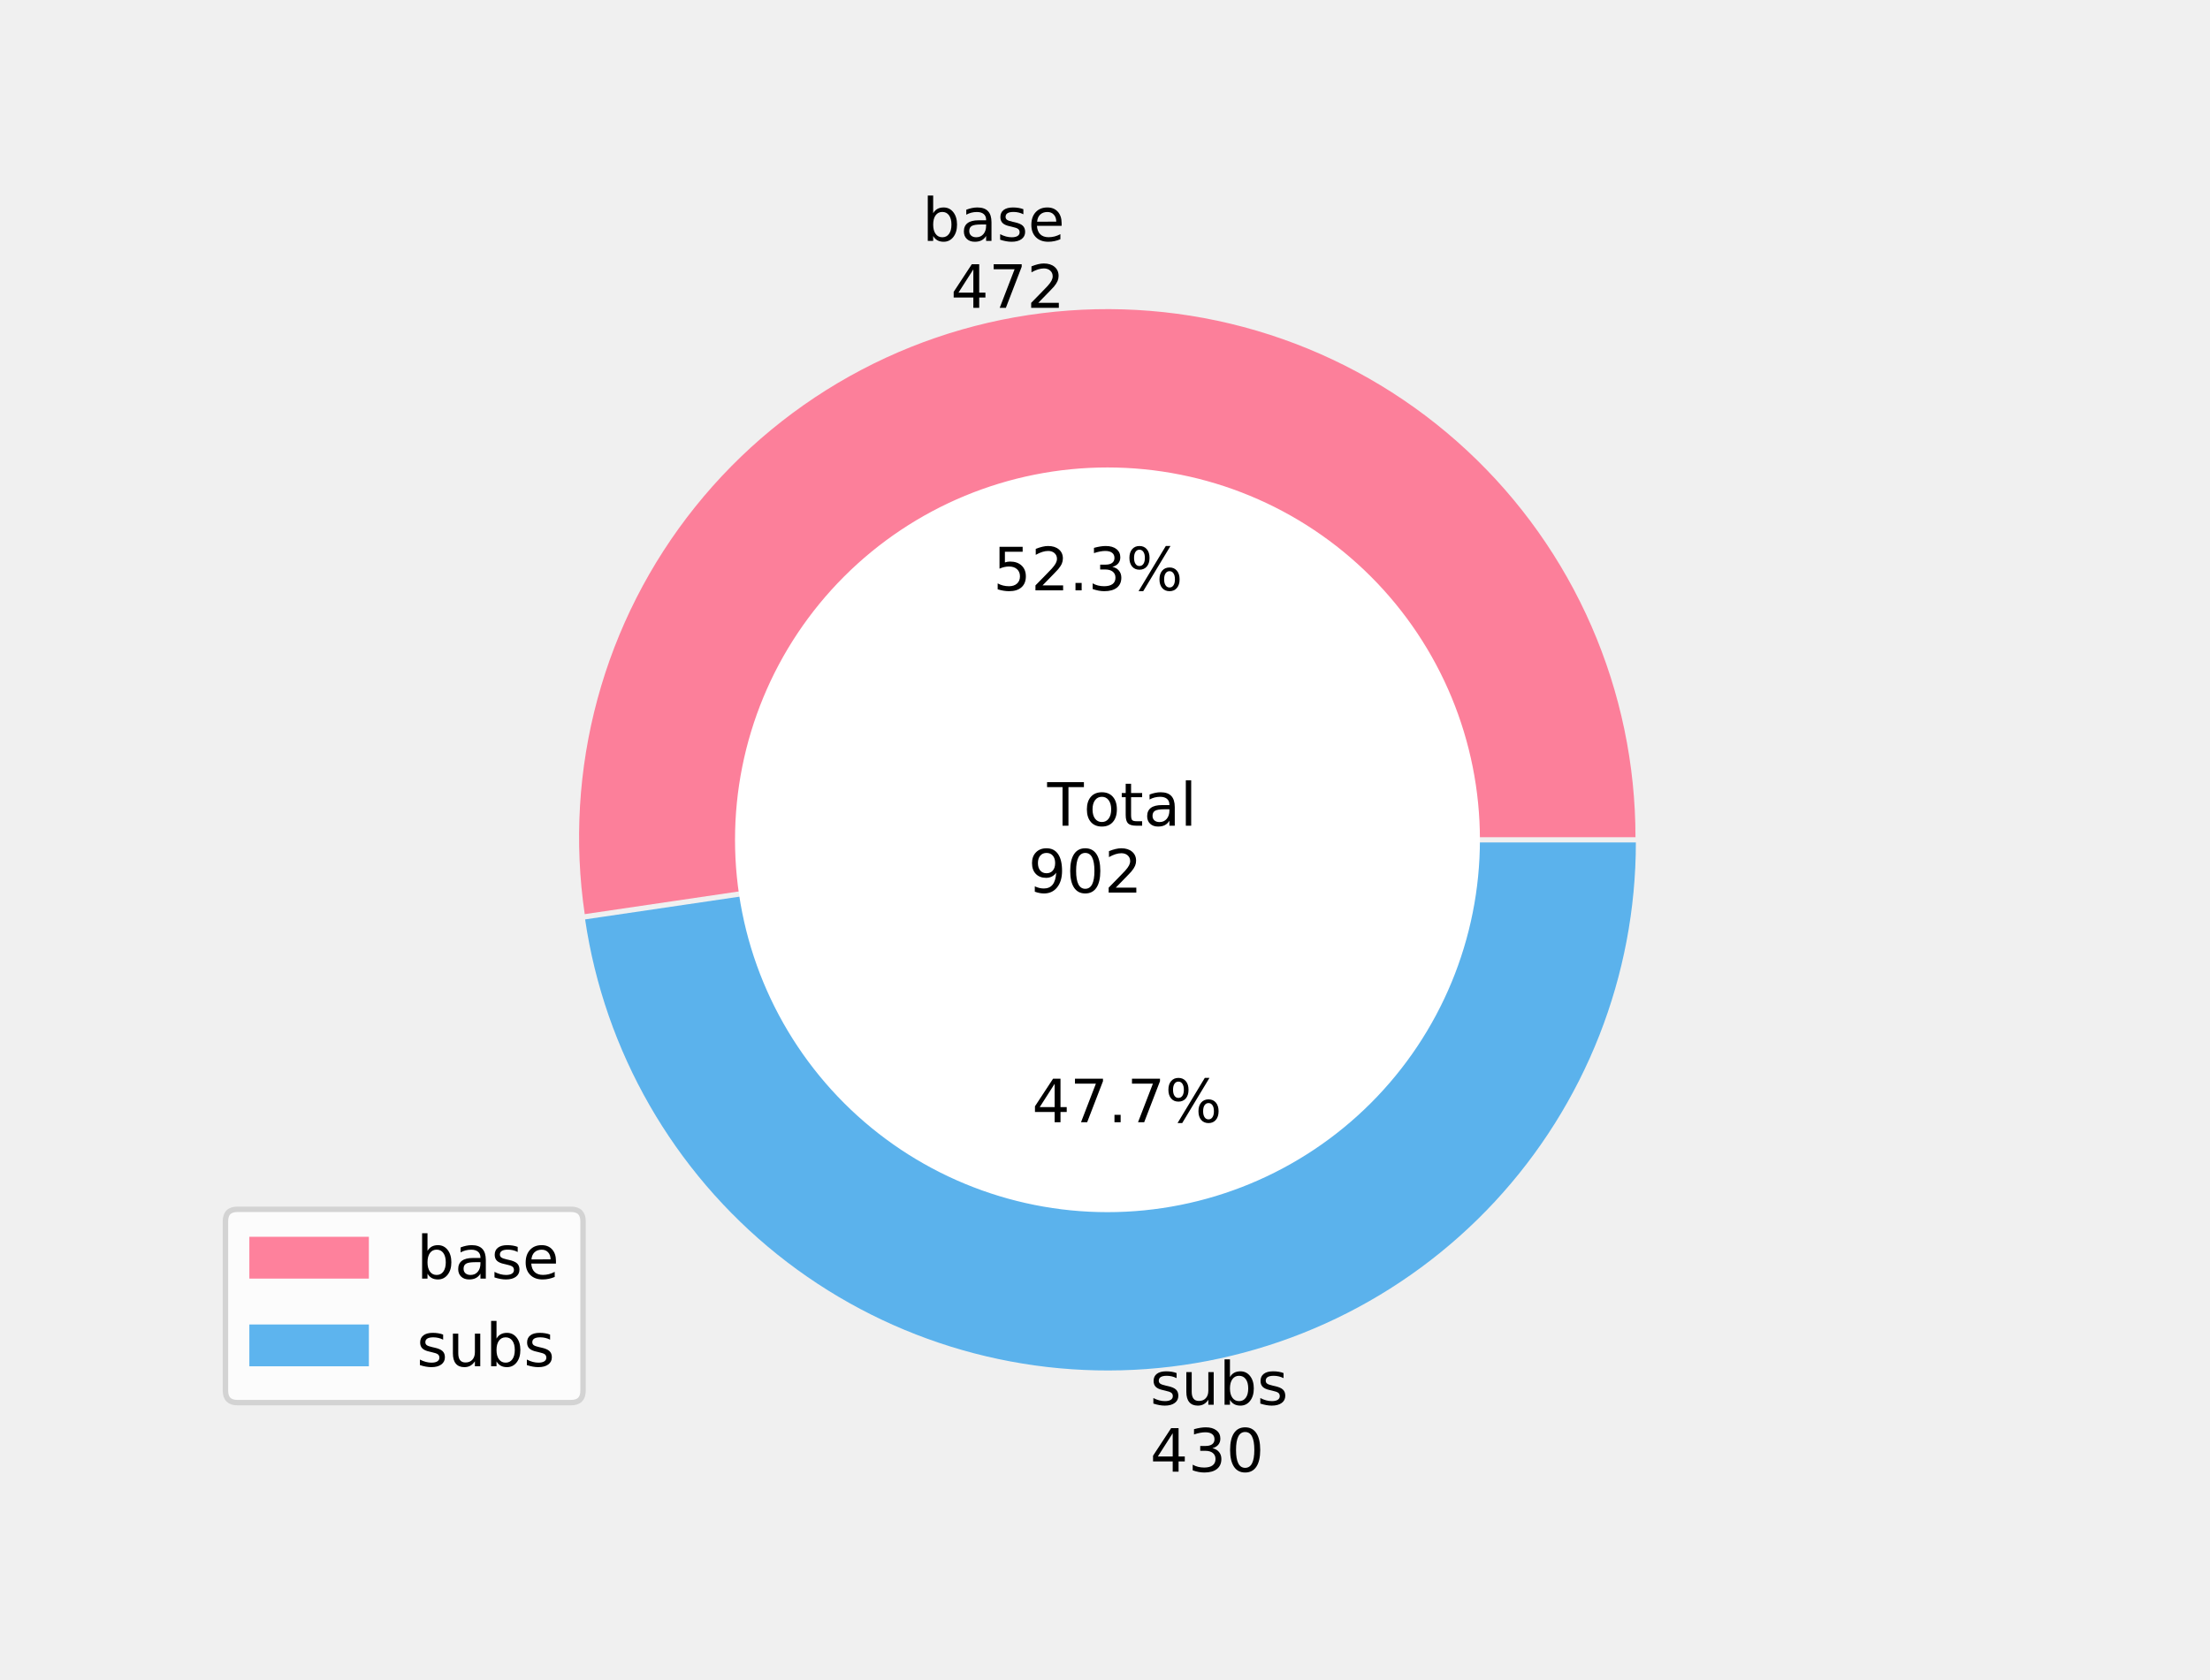
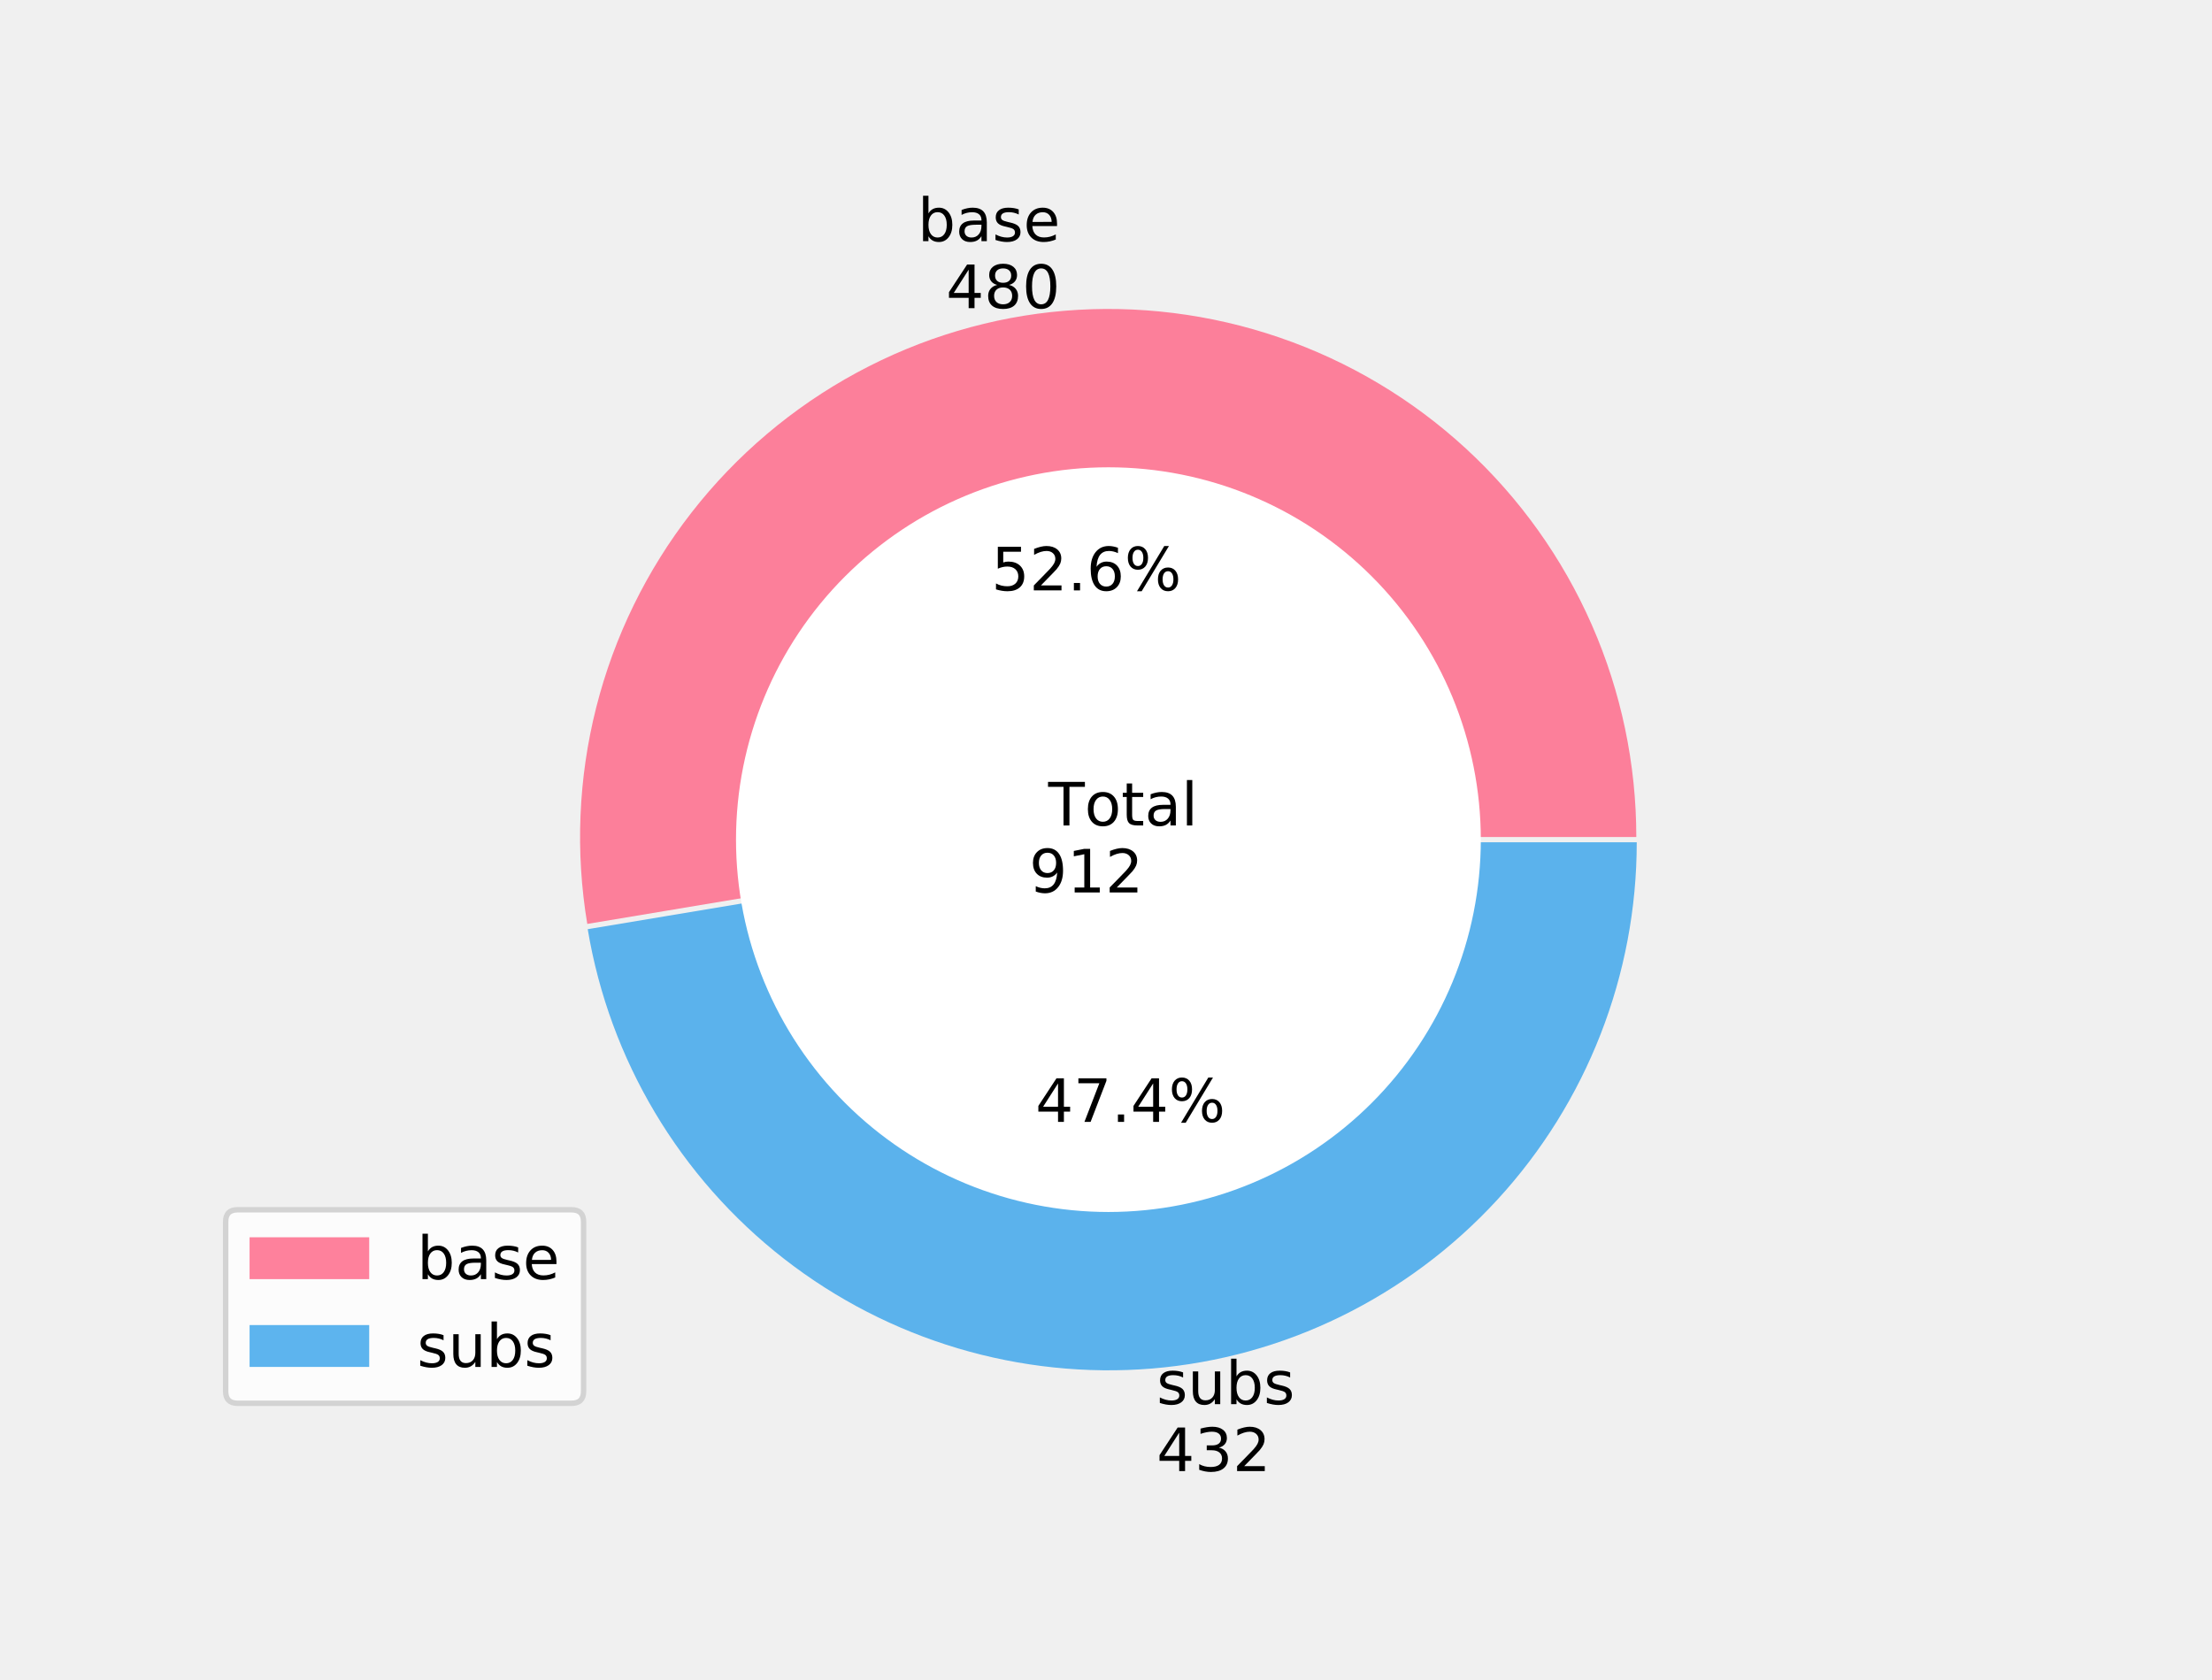
- <svg xmlns="http://www.w3.org/2000/svg" xmlns:xlink="http://www.w3.org/1999/xlink" height="309.259pt" version="1.1" viewBox="0 0 406.8 309.259" width="406.8pt">
+ <svg xmlns="http://www.w3.org/2000/svg" xmlns:xlink="http://www.w3.org/1999/xlink" height="308.874pt" version="1.1" viewBox="0 0 406.8 308.874" width="406.8pt">
  <defs>
    <style type="text/css">
*{stroke-linecap:butt;stroke-linejoin:round;}
  </style>
  </defs>
  <g id="figure_1">
    <g id="patch_1">
-       <path d="M 0 309.259  L 406.8 309.259  L 406.8 0  L 0 0  z " style="fill:none;" />
+       <path d="M 0 308.874  L 406.8 308.874  L 406.8 0  L 0 0  z " style="fill:none;" />
    </g>
    <g id="axes_1">
      <g id="patch_2">
-         <path d="M 301.046 154.145  C 301.046 140.778 298.289 127.555 292.949 115.302  C 287.609 103.048 279.8 92.027 270.009 82.928  C 260.219 73.828 248.656 66.845 236.045 62.414  C 223.435 57.984 210.045 56.202 196.715 57.178  C 183.384 58.155 170.397 61.87 158.567 68.091  C 146.737 74.313 136.316 82.907 127.956 93.336  C 119.596 103.765 113.476 115.808 109.98 128.708  C 106.483 141.609 105.683 155.093 107.632 168.316  L 203.819 154.145  L 301.046 154.145  z " style="fill:#ff6384;fill-opacity:0.8;" />
+         <path d="M 300.927 153.953  C 300.927 140.523 298.141 127.238 292.746 114.939  C 287.351 102.64 279.464 91.593 269.583 82.497  C 259.702 73.401 248.041 66.452 235.339 62.092  C 222.636 57.731 209.167 56.052 195.782 57.161  C 182.398 58.27 169.388 62.143 157.577 68.535  C 145.766 74.927 135.408 83.7 127.159 94.298  C 118.91 104.897 112.948 117.091 109.651 130.11  C 106.354 143.13 105.793 156.692 108.004 169.939  L 203.803 153.953  L 300.927 153.953  z " style="fill:#ff6384;fill-opacity:0.8;" />
      </g>
      <g id="patch_3">
-         <path d="M 107.703 169.286  C 111.281 193.572 123.927 215.624 143.082 230.978  C 162.237 246.331 186.513 253.874 210.995 252.08  C 235.478 250.287 258.395 239.285 275.107 221.304  C 291.819 203.323 301.117 179.663 301.117 155.114  L 203.89 155.114  L 107.703 169.286  z " style="fill:#36a2eb;fill-opacity:0.8;" />
+         <path d="M 108.084 170.907  C 112.094 194.937 125.003 216.601 144.228 231.565  C 163.454 246.529 187.624 253.725 211.903 251.713  C 236.183 249.701 258.839 238.625 275.339 220.701  C 291.84 202.777 301.007 179.284 301.007 154.921  L 203.883 154.921  L 108.084 170.907  z " style="fill:#36a2eb;fill-opacity:0.8;" />
      </g>
      <g id="patch_4">
-         <path clip-path="url(#pde11104e33)" d="M 203.855 222.688  C 221.904 222.688 239.217 215.517 251.979 202.754  C 264.742 189.991 271.913 172.679 271.913 154.629  C 271.913 136.58 264.742 119.268 251.979 106.505  C 239.217 93.742 221.904 86.571 203.855 86.571  C 185.806 86.571 168.493 93.742 155.73 106.505  C 142.968 119.268 135.797 136.58 135.797 154.629  C 135.797 172.679 142.968 189.991 155.73 202.754  C 168.493 215.517 185.806 222.688 203.855 222.688  z " style="fill:#ffffff;stroke:#ffffff;stroke-linejoin:miter;" />
+         <path clip-path="url(#pa9bbadc6e2)" d="M 203.843 222.423  C 221.873 222.423 239.167 215.26 251.917 202.511  C 264.666 189.761 271.83 172.467 271.83 154.437  C 271.83 136.407 264.666 119.112 251.917 106.363  C 239.167 93.614 221.873 86.45 203.843 86.45  C 185.813 86.45 168.518 93.614 155.769 106.363  C 143.02 119.112 135.856 136.407 135.856 154.437  C 135.856 172.467 143.02 189.761 155.769 202.511  C 168.518 215.26 185.813 222.423 203.843 222.423  z " style="fill:#ffffff;stroke:#ffffff;stroke-linejoin:miter;" />
      </g>
      <g id="matplotlib.axis_1" />
      <g id="matplotlib.axis_2" />
      <g id="text_1">
        <defs>
          <path d="M 48.688 27.297  Q 48.688 37.203 44.609 42.844  Q 40.531 48.484 33.406 48.484  Q 26.266 48.484 22.188 42.844  Q 18.109 37.203 18.109 27.297  Q 18.109 17.391 22.188 11.75  Q 26.266 6.109 33.406 6.109  Q 40.531 6.109 44.609 11.75  Q 48.688 17.391 48.688 27.297  z M 18.109 46.391  Q 20.953 51.266 25.266 53.625  Q 29.594 56 35.594 56  Q 45.562 56 51.781 48.094  Q 58.016 40.188 58.016 27.297  Q 58.016 14.406 51.781 6.484  Q 45.562 -1.422 35.594 -1.422  Q 29.594 -1.422 25.266 0.953  Q 20.953 3.328 18.109 8.203  L 18.109 0  L 9.078 0  L 9.078 75.984  L 18.109 75.984  z " id="DejaVuSans-98" />
          <path d="M 34.281 27.484  Q 23.391 27.484 19.188 25  Q 14.984 22.516 14.984 16.5  Q 14.984 11.719 18.141 8.906  Q 21.297 6.109 26.703 6.109  Q 34.188 6.109 38.703 11.406  Q 43.219 16.703 43.219 25.484  L 43.219 27.484  z M 52.203 31.203  L 52.203 0  L 43.219 0  L 43.219 8.297  Q 40.141 3.328 35.547 0.953  Q 30.953 -1.422 24.312 -1.422  Q 15.922 -1.422 10.953 3.297  Q 6 8.016 6 15.922  Q 6 25.141 12.172 29.828  Q 18.359 34.516 30.609 34.516  L 43.219 34.516  L 43.219 35.406  Q 43.219 41.609 39.141 45  Q 35.062 48.391 27.688 48.391  Q 23 48.391 18.547 47.266  Q 14.109 46.141 10.016 43.891  L 10.016 52.203  Q 14.938 54.109 19.578 55.047  Q 24.219 56 28.609 56  Q 40.484 56 46.344 49.844  Q 52.203 43.703 52.203 31.203  z " id="DejaVuSans-97" />
          <path d="M 44.281 53.078  L 44.281 44.578  Q 40.484 46.531 36.375 47.5  Q 32.281 48.484 27.875 48.484  Q 21.188 48.484 17.844 46.438  Q 14.5 44.391 14.5 40.281  Q 14.5 37.156 16.891 35.375  Q 19.281 33.594 26.516 31.984  L 29.594 31.297  Q 39.156 29.25 43.188 25.516  Q 47.219 21.781 47.219 15.094  Q 47.219 7.469 41.188 3.016  Q 35.156 -1.422 24.609 -1.422  Q 20.219 -1.422 15.453 -0.562  Q 10.688 0.297 5.422 2  L 5.422 11.281  Q 10.406 8.688 15.234 7.391  Q 20.062 6.109 24.812 6.109  Q 31.156 6.109 34.562 8.281  Q 37.984 10.453 37.984 14.406  Q 37.984 18.062 35.516 20.016  Q 33.062 21.969 24.703 23.781  L 21.578 24.516  Q 13.234 26.266 9.516 29.906  Q 5.812 33.547 5.812 39.891  Q 5.812 47.609 11.281 51.797  Q 16.75 56 26.812 56  Q 31.781 56 36.172 55.266  Q 40.578 54.547 44.281 53.078  z " id="DejaVuSans-115" />
          <path d="M 56.203 29.594  L 56.203 25.203  L 14.891 25.203  Q 15.484 15.922 20.484 11.062  Q 25.484 6.203 34.422 6.203  Q 39.594 6.203 44.453 7.469  Q 49.312 8.734 54.109 11.281  L 54.109 2.781  Q 49.266 0.734 44.188 -0.344  Q 39.109 -1.422 33.891 -1.422  Q 20.797 -1.422 13.156 6.188  Q 5.516 13.812 5.516 26.812  Q 5.516 40.234 12.766 48.109  Q 20.016 56 32.328 56  Q 43.359 56 49.781 48.891  Q 56.203 41.797 56.203 29.594  z M 47.219 32.234  Q 47.125 39.594 43.094 43.984  Q 39.062 48.391 32.422 48.391  Q 24.906 48.391 20.391 44.141  Q 15.875 39.891 15.188 32.172  z " id="DejaVuSans-101" />
        </defs>
-         <g transform="translate(169.7811 44.35828)scale(0.11 -0.11)">
+         <g transform="translate(168.7574 44.35828)scale(0.11 -0.11)">
          <use xlink:href="#DejaVuSans-98" />
          <use x="63.477" xlink:href="#DejaVuSans-97" />
          <use x="124.756" xlink:href="#DejaVuSans-115" />
          <use x="176.855" xlink:href="#DejaVuSans-101" />
        </g>
        <defs>
          <path d="M 37.797 64.312  L 12.891 25.391  L 37.797 25.391  z M 35.203 72.906  L 47.609 72.906  L 47.609 25.391  L 58.016 25.391  L 58.016 17.188  L 47.609 17.188  L 47.609 0  L 37.797 0  L 37.797 17.188  L 4.891 17.188  L 4.891 26.703  z " id="DejaVuSans-52" />
-           <path d="M 8.203 72.906  L 55.078 72.906  L 55.078 68.703  L 28.609 0  L 18.312 0  L 43.219 64.594  L 8.203 64.594  z " id="DejaVuSans-55" />
-           <path d="M 19.188 8.297  L 53.609 8.297  L 53.609 0  L 7.328 0  L 7.328 8.297  Q 12.938 14.109 22.625 23.891  Q 32.328 33.688 34.812 36.531  Q 39.547 41.844 41.422 45.531  Q 43.312 49.219 43.312 52.781  Q 43.312 58.594 39.234 62.25  Q 35.156 65.922 28.609 65.922  Q 23.969 65.922 18.812 64.312  Q 13.672 62.703 7.812 59.422  L 7.812 69.391  Q 13.766 71.781 18.938 73  Q 24.125 74.219 28.422 74.219  Q 39.75 74.219 46.484 68.547  Q 53.219 62.891 53.219 53.422  Q 53.219 48.922 51.531 44.891  Q 49.859 40.875 45.406 35.406  Q 44.188 33.984 37.641 27.219  Q 31.109 20.453 19.188 8.297  z " id="DejaVuSans-50" />
+           <path d="M 31.781 34.625  Q 24.75 34.625 20.719 30.859  Q 16.703 27.094 16.703 20.516  Q 16.703 13.922 20.719 10.156  Q 24.75 6.391 31.781 6.391  Q 38.812 6.391 42.859 10.172  Q 46.922 13.969 46.922 20.516  Q 46.922 27.094 42.891 30.859  Q 38.875 34.625 31.781 34.625  z M 21.922 38.812  Q 15.578 40.375 12.031 44.719  Q 8.5 49.078 8.5 55.328  Q 8.5 64.062 14.719 69.141  Q 20.953 74.219 31.781 74.219  Q 42.672 74.219 48.875 69.141  Q 55.078 64.062 55.078 55.328  Q 55.078 49.078 51.531 44.719  Q 48 40.375 41.703 38.812  Q 48.828 37.156 52.797 32.312  Q 56.781 27.484 56.781 20.516  Q 56.781 9.906 50.312 4.234  Q 43.844 -1.422 31.781 -1.422  Q 19.734 -1.422 13.25 4.234  Q 6.781 9.906 6.781 20.516  Q 6.781 27.484 10.781 32.312  Q 14.797 37.156 21.922 38.812  z M 18.312 54.391  Q 18.312 48.734 21.844 45.562  Q 25.391 42.391 31.781 42.391  Q 38.141 42.391 41.719 45.562  Q 45.312 48.734 45.312 54.391  Q 45.312 60.062 41.719 63.234  Q 38.141 66.406 31.781 66.406  Q 25.391 66.406 21.844 63.234  Q 18.312 60.062 18.312 54.391  z " id="DejaVuSans-56" />
+           <path d="M 31.781 66.406  Q 24.172 66.406 20.328 58.906  Q 16.5 51.422 16.5 36.375  Q 16.5 21.391 20.328 13.891  Q 24.172 6.391 31.781 6.391  Q 39.453 6.391 43.281 13.891  Q 47.125 21.391 47.125 36.375  Q 47.125 51.422 43.281 58.906  Q 39.453 66.406 31.781 66.406  z M 31.781 74.219  Q 44.047 74.219 50.516 64.516  Q 56.984 54.828 56.984 36.375  Q 56.984 17.969 50.516 8.266  Q 44.047 -1.422 31.781 -1.422  Q 19.531 -1.422 13.062 8.266  Q 6.594 17.969 6.594 36.375  Q 6.594 54.828 13.062 64.516  Q 19.531 74.219 31.781 74.219  z " id="DejaVuSans-48" />
        </defs>
-         <g transform="translate(175.0078 56.67587)scale(0.11 -0.11)">
+         <g transform="translate(173.9841 56.67587)scale(0.11 -0.11)">
          <use xlink:href="#DejaVuSans-52" />
-           <use x="63.623" xlink:href="#DejaVuSans-55" />
-           <use x="127.246" xlink:href="#DejaVuSans-50" />
+           <use x="63.623" xlink:href="#DejaVuSans-56" />
+           <use x="127.246" xlink:href="#DejaVuSans-48" />
        </g>
      </g>
      <g id="text_2">
        <defs>
          <path d="M 10.797 72.906  L 49.516 72.906  L 49.516 64.594  L 19.828 64.594  L 19.828 46.734  Q 21.969 47.469 24.109 47.828  Q 26.266 48.188 28.422 48.188  Q 40.625 48.188 47.75 41.5  Q 54.891 34.812 54.891 23.391  Q 54.891 11.625 47.562 5.094  Q 40.234 -1.422 26.906 -1.422  Q 22.312 -1.422 17.547 -0.641  Q 12.797 0.141 7.719 1.703  L 7.719 11.625  Q 12.109 9.234 16.797 8.062  Q 21.484 6.891 26.703 6.891  Q 35.156 6.891 40.078 11.328  Q 45.016 15.766 45.016 23.391  Q 45.016 31 40.078 35.438  Q 35.156 39.891 26.703 39.891  Q 22.75 39.891 18.812 39.016  Q 14.891 38.141 10.797 36.281  z " id="DejaVuSans-53" />
+           <path d="M 19.188 8.297  L 53.609 8.297  L 53.609 0  L 7.328 0  L 7.328 8.297  Q 12.938 14.109 22.625 23.891  Q 32.328 33.688 34.812 36.531  Q 39.547 41.844 41.422 45.531  Q 43.312 49.219 43.312 52.781  Q 43.312 58.594 39.234 62.25  Q 35.156 65.922 28.609 65.922  Q 23.969 65.922 18.812 64.312  Q 13.672 62.703 7.812 59.422  L 7.812 69.391  Q 13.766 71.781 18.938 73  Q 24.125 74.219 28.422 74.219  Q 39.75 74.219 46.484 68.547  Q 53.219 62.891 53.219 53.422  Q 53.219 48.922 51.531 44.891  Q 49.859 40.875 45.406 35.406  Q 44.188 33.984 37.641 27.219  Q 31.109 20.453 19.188 8.297  z " id="DejaVuSans-50" />
          <path d="M 10.688 12.406  L 21 12.406  L 21 0  L 10.688 0  z " id="DejaVuSans-46" />
-           <path d="M 40.578 39.312  Q 47.656 37.797 51.625 33  Q 55.609 28.219 55.609 21.188  Q 55.609 10.406 48.188 4.484  Q 40.766 -1.422 27.094 -1.422  Q 22.516 -1.422 17.656 -0.516  Q 12.797 0.391 7.625 2.203  L 7.625 11.719  Q 11.719 9.328 16.594 8.109  Q 21.484 6.891 26.812 6.891  Q 36.078 6.891 40.938 10.547  Q 45.797 14.203 45.797 21.188  Q 45.797 27.641 41.281 31.266  Q 36.766 34.906 28.719 34.906  L 20.219 34.906  L 20.219 43.016  L 29.109 43.016  Q 36.375 43.016 40.234 45.922  Q 44.094 48.828 44.094 54.297  Q 44.094 59.906 40.109 62.906  Q 36.141 65.922 28.719 65.922  Q 24.656 65.922 20.016 65.031  Q 15.375 64.156 9.812 62.312  L 9.812 71.094  Q 15.438 72.656 20.344 73.438  Q 25.25 74.219 29.594 74.219  Q 40.828 74.219 47.359 69.109  Q 53.906 64.016 53.906 55.328  Q 53.906 49.266 50.438 45.094  Q 46.969 40.922 40.578 39.312  z " id="DejaVuSans-51" />
+           <path d="M 33.016 40.375  Q 26.375 40.375 22.484 35.828  Q 18.609 31.297 18.609 23.391  Q 18.609 15.531 22.484 10.953  Q 26.375 6.391 33.016 6.391  Q 39.656 6.391 43.531 10.953  Q 47.406 15.531 47.406 23.391  Q 47.406 31.297 43.531 35.828  Q 39.656 40.375 33.016 40.375  z M 52.594 71.297  L 52.594 62.312  Q 48.875 64.062 45.094 64.984  Q 41.312 65.922 37.594 65.922  Q 27.828 65.922 22.672 59.328  Q 17.531 52.734 16.797 39.406  Q 19.672 43.656 24.016 45.922  Q 28.375 48.188 33.594 48.188  Q 44.578 48.188 50.953 41.516  Q 57.328 34.859 57.328 23.391  Q 57.328 12.156 50.688 5.359  Q 44.047 -1.422 33.016 -1.422  Q 20.359 -1.422 13.672 8.266  Q 6.984 17.969 6.984 36.375  Q 6.984 53.656 15.188 63.938  Q 23.391 74.219 37.203 74.219  Q 40.922 74.219 44.703 73.484  Q 48.484 72.75 52.594 71.297  z " id="DejaVuSans-54" />
          <path d="M 72.703 32.078  Q 68.453 32.078 66.031 28.469  Q 63.625 24.859 63.625 18.406  Q 63.625 12.062 66.031 8.422  Q 68.453 4.781 72.703 4.781  Q 76.859 4.781 79.266 8.422  Q 81.688 12.062 81.688 18.406  Q 81.688 24.812 79.266 28.438  Q 76.859 32.078 72.703 32.078  z M 72.703 38.281  Q 80.422 38.281 84.953 32.906  Q 89.5 27.547 89.5 18.406  Q 89.5 9.281 84.938 3.922  Q 80.375 -1.422 72.703 -1.422  Q 64.891 -1.422 60.344 3.922  Q 55.812 9.281 55.812 18.406  Q 55.812 27.594 60.375 32.938  Q 64.938 38.281 72.703 38.281  z M 22.312 68.016  Q 18.109 68.016 15.688 64.375  Q 13.281 60.75 13.281 54.391  Q 13.281 47.953 15.672 44.328  Q 18.062 40.719 22.312 40.719  Q 26.562 40.719 28.969 44.328  Q 31.391 47.953 31.391 54.391  Q 31.391 60.688 28.953 64.344  Q 26.516 68.016 22.312 68.016  z M 66.406 74.219  L 74.219 74.219  L 28.609 -1.422  L 20.797 -1.422  z M 22.312 74.219  Q 30.031 74.219 34.609 68.875  Q 39.203 63.531 39.203 54.391  Q 39.203 45.172 34.641 39.844  Q 30.078 34.516 22.312 34.516  Q 14.547 34.516 10.031 39.859  Q 5.516 45.219 5.516 54.391  Q 5.516 63.484 10.047 68.844  Q 14.594 74.219 22.312 74.219  z " id="DejaVuSans-37" />
        </defs>
-         <g transform="translate(182.795 108.6968)scale(0.11 -0.11)">
+         <g transform="translate(182.3207 108.5922)scale(0.11 -0.11)">
          <use xlink:href="#DejaVuSans-53" />
          <use x="63.623" xlink:href="#DejaVuSans-50" />
          <use x="127.246" xlink:href="#DejaVuSans-46" />
-           <use x="159.033" xlink:href="#DejaVuSans-51" />
+           <use x="159.033" xlink:href="#DejaVuSans-54" />
          <use x="222.656" xlink:href="#DejaVuSans-37" />
        </g>
      </g>
      <g id="text_3">
        <defs>
          <path d="M 8.5 21.578  L 8.5 54.688  L 17.484 54.688  L 17.484 21.922  Q 17.484 14.156 20.5 10.266  Q 23.531 6.391 29.594 6.391  Q 36.859 6.391 41.078 11.031  Q 45.312 15.672 45.312 23.688  L 45.312 54.688  L 54.297 54.688  L 54.297 0  L 45.312 0  L 45.312 8.406  Q 42.047 3.422 37.719 1  Q 33.406 -1.422 27.688 -1.422  Q 18.266 -1.422 13.375 4.438  Q 8.5 10.297 8.5 21.578  z M 31.109 56  z " id="DejaVuSans-117" />
        </defs>
-         <g transform="translate(211.7058 258.6536)scale(0.11 -0.11)">
+         <g transform="translate(212.7055 258.2685)scale(0.11 -0.11)">
          <use xlink:href="#DejaVuSans-115" />
          <use x="52.1" xlink:href="#DejaVuSans-117" />
          <use x="115.479" xlink:href="#DejaVuSans-98" />
          <use x="178.955" xlink:href="#DejaVuSans-115" />
        </g>
        <defs>
-           <path d="M 31.781 66.406  Q 24.172 66.406 20.328 58.906  Q 16.5 51.422 16.5 36.375  Q 16.5 21.391 20.328 13.891  Q 24.172 6.391 31.781 6.391  Q 39.453 6.391 43.281 13.891  Q 47.125 21.391 47.125 36.375  Q 47.125 51.422 43.281 58.906  Q 39.453 66.406 31.781 66.406  z M 31.781 74.219  Q 44.047 74.219 50.516 64.516  Q 56.984 54.828 56.984 36.375  Q 56.984 17.969 50.516 8.266  Q 44.047 -1.422 31.781 -1.422  Q 19.531 -1.422 13.062 8.266  Q 6.594 17.969 6.594 36.375  Q 6.594 54.828 13.062 64.516  Q 19.531 74.219 31.781 74.219  z " id="DejaVuSans-48" />
+           <path d="M 40.578 39.312  Q 47.656 37.797 51.625 33  Q 55.609 28.219 55.609 21.188  Q 55.609 10.406 48.188 4.484  Q 40.766 -1.422 27.094 -1.422  Q 22.516 -1.422 17.656 -0.516  Q 12.797 0.391 7.625 2.203  L 7.625 11.719  Q 11.719 9.328 16.594 8.109  Q 21.484 6.891 26.812 6.891  Q 36.078 6.891 40.938 10.547  Q 45.797 14.203 45.797 21.188  Q 45.797 27.641 41.281 31.266  Q 36.766 34.906 28.719 34.906  L 20.219 34.906  L 20.219 43.016  L 29.109 43.016  Q 36.375 43.016 40.234 45.922  Q 44.094 48.828 44.094 54.297  Q 44.094 59.906 40.109 62.906  Q 36.141 65.922 28.719 65.922  Q 24.656 65.922 20.016 65.031  Q 15.375 64.156 9.812 62.312  L 9.812 71.094  Q 15.438 72.656 20.344 73.438  Q 25.25 74.219 29.594 74.219  Q 40.828 74.219 47.359 69.109  Q 53.906 64.016 53.906 55.328  Q 53.906 49.266 50.438 45.094  Q 46.969 40.922 40.578 39.312  z " id="DejaVuSans-51" />
        </defs>
-         <g transform="translate(211.7058 270.9712)scale(0.11 -0.11)">
+         <g transform="translate(212.7055 270.5861)scale(0.11 -0.11)">
          <use xlink:href="#DejaVuSans-52" />
          <use x="63.623" xlink:href="#DejaVuSans-51" />
-           <use x="127.246" xlink:href="#DejaVuSans-48" />
+           <use x="127.246" xlink:href="#DejaVuSans-50" />
        </g>
      </g>
      <g id="text_4">
-         <g transform="translate(189.971 206.6327)scale(0.11 -0.11)">
+         <defs>
+           <path d="M 8.203 72.906  L 55.078 72.906  L 55.078 68.703  L 28.609 0  L 18.312 0  L 43.219 64.594  L 8.203 64.594  z " id="DejaVuSans-55" />
+         </defs>
+         <g transform="translate(190.4213 206.3521)scale(0.11 -0.11)">
          <use xlink:href="#DejaVuSans-52" />
          <use x="63.623" xlink:href="#DejaVuSans-55" />
          <use x="127.246" xlink:href="#DejaVuSans-46" />
-           <use x="159.033" xlink:href="#DejaVuSans-55" />
+           <use x="159.033" xlink:href="#DejaVuSans-52" />
          <use x="222.656" xlink:href="#DejaVuSans-37" />
        </g>
      </g>
      <g id="text_5">
        <defs>
          <path id="DejaVuSans-32" />
          <path d="M -0.297 72.906  L 61.375 72.906  L 61.375 64.594  L 35.5 64.594  L 35.5 0  L 25.594 0  L 25.594 64.594  L -0.297 64.594  z " id="DejaVuSans-84" />
          <path d="M 30.609 48.391  Q 23.391 48.391 19.188 42.75  Q 14.984 37.109 14.984 27.297  Q 14.984 17.484 19.156 11.844  Q 23.344 6.203 30.609 6.203  Q 37.797 6.203 41.984 11.859  Q 46.188 17.531 46.188 27.297  Q 46.188 37.016 41.984 42.703  Q 37.797 48.391 30.609 48.391  z M 30.609 56  Q 42.328 56 49.016 48.375  Q 55.719 40.766 55.719 27.297  Q 55.719 13.875 49.016 6.219  Q 42.328 -1.422 30.609 -1.422  Q 18.844 -1.422 12.172 6.219  Q 5.516 13.875 5.516 27.297  Q 5.516 40.766 12.172 48.375  Q 18.844 56 30.609 56  z " id="DejaVuSans-111" />
          <path d="M 18.312 70.219  L 18.312 54.688  L 36.812 54.688  L 36.812 47.703  L 18.312 47.703  L 18.312 18.016  Q 18.312 11.328 20.141 9.422  Q 21.969 7.516 27.594 7.516  L 36.812 7.516  L 36.812 0  L 27.594 0  Q 17.188 0 13.234 3.875  Q 9.281 7.766 9.281 18.016  L 9.281 47.703  L 2.688 47.703  L 2.688 54.688  L 9.281 54.688  L 9.281 70.219  z " id="DejaVuSans-116" />
          <path d="M 9.422 75.984  L 18.406 75.984  L 18.406 0  L 9.422 0  z " id="DejaVuSans-108" />
        </defs>
-         <g transform="translate(189.271 152.0345)scale(0.11 -0.11)">
+         <g transform="translate(189.2744 151.8316)scale(0.11 -0.11)">
          <use xlink:href="#DejaVuSans-32" />
          <use x="31.787" xlink:href="#DejaVuSans-84" />
          <use x="92.605" xlink:href="#DejaVuSans-111" />
          <use x="153.787" xlink:href="#DejaVuSans-116" />
          <use x="192.996" xlink:href="#DejaVuSans-97" />
          <use x="254.275" xlink:href="#DejaVuSans-108" />
          <use x="282.059" xlink:href="#DejaVuSans-32" />
        </g>
        <defs>
          <path d="M 10.984 1.516  L 10.984 10.5  Q 14.703 8.734 18.5 7.812  Q 22.312 6.891 25.984 6.891  Q 35.75 6.891 40.891 13.453  Q 46.047 20.016 46.781 33.406  Q 43.953 29.203 39.594 26.953  Q 35.25 24.703 29.984 24.703  Q 19.047 24.703 12.672 31.312  Q 6.297 37.938 6.297 49.422  Q 6.297 60.641 12.938 67.422  Q 19.578 74.219 30.609 74.219  Q 43.266 74.219 49.922 64.516  Q 56.594 54.828 56.594 36.375  Q 56.594 19.141 48.406 8.859  Q 40.234 -1.422 26.422 -1.422  Q 22.703 -1.422 18.891 -0.688  Q 15.094 0.047 10.984 1.516  z M 30.609 32.422  Q 37.25 32.422 41.125 36.953  Q 45.016 41.5 45.016 49.422  Q 45.016 57.281 41.125 61.844  Q 37.25 66.406 30.609 66.406  Q 23.969 66.406 20.094 61.844  Q 16.219 57.281 16.219 49.422  Q 16.219 41.5 20.094 36.953  Q 23.969 32.422 30.609 32.422  z " id="DejaVuSans-57" />
+           <path d="M 12.406 8.297  L 28.516 8.297  L 28.516 63.922  L 10.984 60.406  L 10.984 69.391  L 28.422 72.906  L 38.281 72.906  L 38.281 8.297  L 54.391 8.297  L 54.391 0  L 12.406 0  z " id="DejaVuSans-49" />
        </defs>
-         <g transform="translate(189.271 164.352)scale(0.11 -0.11)">
+         <g transform="translate(189.2744 164.1492)scale(0.11 -0.11)">
          <use xlink:href="#DejaVuSans-57" />
-           <use x="63.623" xlink:href="#DejaVuSans-48" />
+           <use x="63.623" xlink:href="#DejaVuSans-49" />
          <use x="127.246" xlink:href="#DejaVuSans-50" />
        </g>
      </g>
      <g id="legend_1">
        <g id="patch_5">
-           <path d="M 43.7 258.258  L 105.123 258.258  Q 107.323 258.258 107.323 256.058  L 107.323 224.866  Q 107.323 222.666 105.123 222.666  L 43.7 222.666  Q 41.5 222.666 41.5 224.866  L 41.5 256.058  Q 41.5 258.258 43.7 258.258  z " style="fill:#ffffff;opacity:0.8;stroke:#cccccc;stroke-linejoin:miter;" />
+           <path d="M 43.7 258.108  L 105.123 258.108  Q 107.323 258.108 107.323 255.908  L 107.323 224.716  Q 107.323 222.516 105.123 222.516  L 43.7 222.516  Q 41.5 222.516 41.5 224.716  L 41.5 255.908  Q 41.5 258.108 43.7 258.108  z " style="fill:#ffffff;opacity:0.8;stroke:#cccccc;stroke-linejoin:miter;" />
        </g>
        <g id="patch_6">
-           <path d="M 45.9 235.424  L 67.9 235.424  L 67.9 227.724  L 45.9 227.724  z " style="fill:#ff6384;fill-opacity:0.8;" />
+           <path d="M 45.9 235.275  L 67.9 235.275  L 67.9 227.575  L 45.9 227.575  z " style="fill:#ff6384;fill-opacity:0.8;" />
        </g>
        <g id="text_6">
-           <g transform="translate(76.7 235.4244)scale(0.11 -0.11)">
+           <g transform="translate(76.7 235.2747)scale(0.11 -0.11)">
            <use xlink:href="#DejaVuSans-98" />
            <use x="63.477" xlink:href="#DejaVuSans-97" />
            <use x="124.756" xlink:href="#DejaVuSans-115" />
            <use x="176.855" xlink:href="#DejaVuSans-101" />
          </g>
        </g>
        <g id="patch_7">
-           <path d="M 45.9 251.57  L 67.9 251.57  L 67.9 243.87  L 45.9 243.87  z " style="fill:#36a2eb;fill-opacity:0.8;" />
+           <path d="M 45.9 251.421  L 67.9 251.421  L 67.9 243.721  L 45.9 243.721  z " style="fill:#36a2eb;fill-opacity:0.8;" />
        </g>
        <g id="text_7">
-           <g transform="translate(76.7 251.5703)scale(0.11 -0.11)">
+           <g transform="translate(76.7 251.4206)scale(0.11 -0.11)">
            <use xlink:href="#DejaVuSans-115" />
            <use x="52.1" xlink:href="#DejaVuSans-117" />
            <use x="115.479" xlink:href="#DejaVuSans-98" />
            <use x="178.955" xlink:href="#DejaVuSans-115" />
          </g>
        </g>
      </g>
    </g>
  </g>
  <defs>
-     <clipPath id="pde11104e33">
-       <rect height="217.44" width="334.8" x="36" y="46.318" />
+     <clipPath id="pa9bbadc6e2">
+       <rect height="217.44" width="334.8" x="36" y="46.168" />
    </clipPath>
  </defs>
</svg>
